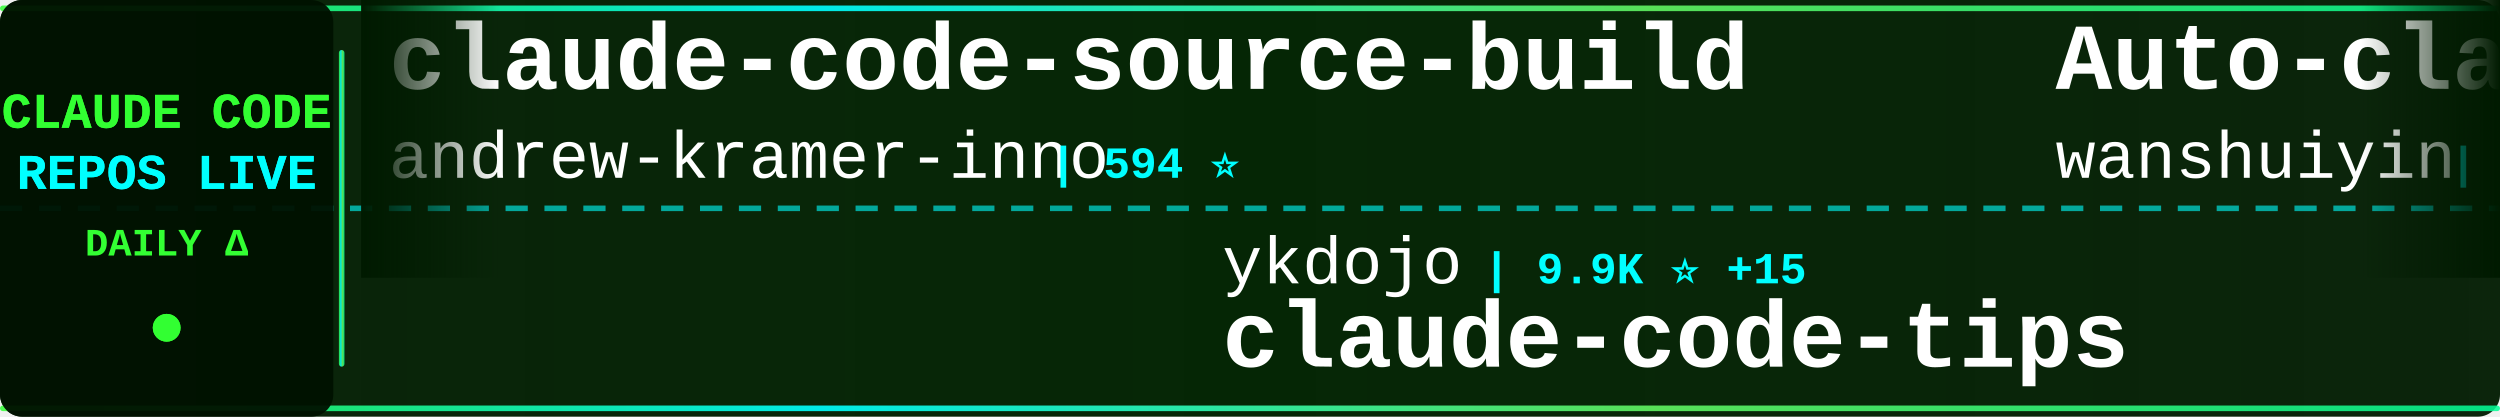
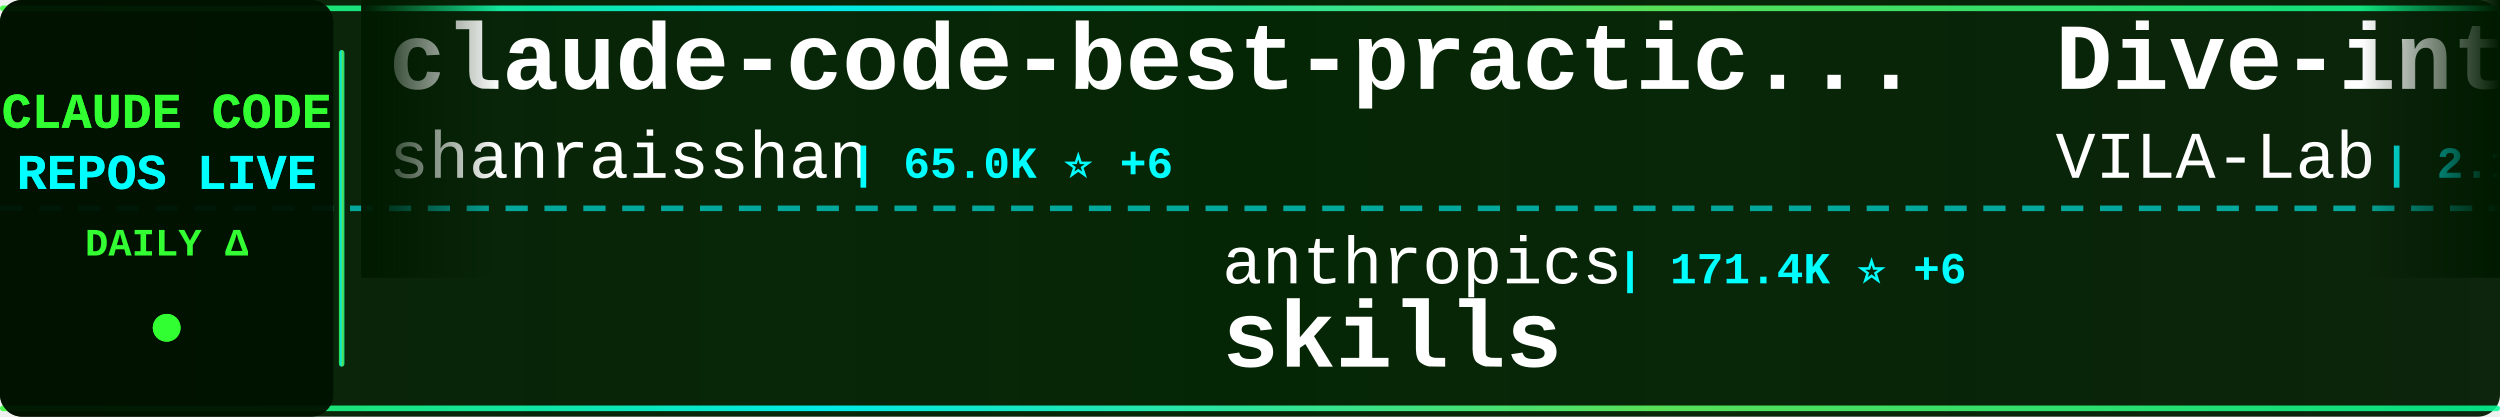
<svg xmlns="http://www.w3.org/2000/svg" width="900" height="150">
  <defs>
    <linearGradient id="tickerBg" x1="0%" y1="0%" x2="100%" y2="0%">
      <stop offset="0%" style="stop-color:#001a00;stop-opacity:0.95" />
      <stop offset="50%" style="stop-color:#002200;stop-opacity:0.98" />
      <stop offset="100%" style="stop-color:#001a00;stop-opacity:0.95" />
    </linearGradient>
    <linearGradient id="borderGrad" x1="0%" y1="0%" x2="100%" y2="0%">
      <stop offset="0%" style="stop-color:#33ff33;stop-opacity:0.85">
        <animate attributeName="stop-opacity" values="0.85;1;0.85" dur="2s" repeatCount="indefinite" />
      </stop>
      <stop offset="33%" style="stop-color:#00ffff;stop-opacity:0.9">
        <animate attributeName="stop-opacity" values="0.9;1;0.9" dur="2.2s" repeatCount="indefinite" />
      </stop>
      <stop offset="66%" style="stop-color:#66ff66;stop-opacity:0.85">
        <animate attributeName="stop-opacity" values="0.85;1;0.85" dur="1.8s" repeatCount="indefinite" />
      </stop>
      <stop offset="100%" style="stop-color:#00ff99;stop-opacity:0.85">
        <animate attributeName="stop-opacity" values="0.85;1;0.85" dur="2s" repeatCount="indefinite" />
      </stop>
    </linearGradient>
    <filter id="textGlow">
      <feGaussianBlur stdDeviation="0.1" result="coloredBlur" />
      <feMerge>
        <feMergeNode in="coloredBlur" />
        <feMergeNode in="SourceGraphic" />
      </feMerge>
    </filter>
    <filter id="metricGlow">
      <feGaussianBlur stdDeviation="0.2" result="coloredBlur" />
      <feMerge>
        <feMergeNode in="coloredBlur" />
        <feMergeNode in="SourceGraphic" />
      </feMerge>
    </filter>
    <linearGradient id="leftFade" x1="0%" y1="0%" x2="100%" y2="0%">
      <stop offset="0%" style="stop-color:#001a00;stop-opacity:1" />
      <stop offset="100%" style="stop-color:#001a00;stop-opacity:0" />
    </linearGradient>
    <linearGradient id="rightFade" x1="0%" y1="0%" x2="100%" y2="0%">
      <stop offset="0%" style="stop-color:#001a00;stop-opacity:0" />
      <stop offset="100%" style="stop-color:#001a00;stop-opacity:1" />
    </linearGradient>
  </defs>
  <rect width="900" height="150" fill="url(#tickerBg)" rx="8" />
  <rect x="0" y="2" width="900" height="2" fill="url(#borderGrad)" rx="1" />
  <rect x="0" y="146" width="900" height="2" fill="url(#borderGrad)" rx="1" />
  <line x1="0" y1="75" x2="900" y2="75" stroke="#00ffff" stroke-width="2" stroke-dasharray="8 6" opacity="0.6" />
  <rect x="0" y="0" width="120" height="150" fill="#001100" opacity="0.95" rx="8" />
  <text x="60" y="46" font-family="'Courier New', monospace" font-size="18" font-weight="bold" fill="#33ff33" text-anchor="middle" filter="url(#textGlow)">
    CLAUDE CODE
  </text>
  <text x="60" y="68" font-family="'Courier New', monospace" font-size="18" font-weight="bold" fill="#00ffff" text-anchor="middle" filter="url(#textGlow)">
    REPOS LIVE
  </text>
  <text x="60" y="92" font-family="'Courier New', monospace" font-size="14" font-weight="bold" fill="#33ff33" text-anchor="middle">
    DAILY Δ
  </text>
  <circle cx="60" cy="118" r="5" fill="#33ff33" filter="url(#metricGlow)">
    <animate attributeName="r" values="4;6;4" dur="1.5s" repeatCount="indefinite" />
    <animate attributeName="opacity" values="0.6;1;0.6" dur="1.5s" repeatCount="indefinite" />
  </circle>
  <rect x="122" y="18" width="2" height="114" fill="url(#borderGrad)" rx="1" />
  <clipPath id="tickerClip">
    <rect x="130" y="0" width="770" height="150" />
  </clipPath>
  <g clip-path="url(#tickerClip)">
    <g id="tickerItems">
      <animateTransform attributeName="transform" attributeType="XML" type="translate" from="0 0" to="-3000 0" dur="54s" repeatCount="indefinite" />
      <g transform="translate(0, 0)">
-         <text x="140" y="32" font-family="'Courier New', monospace" font-size="34" font-weight="bold" fill="#ffffff">claude-code-source-build</text>
-         <text x="140" y="64" font-family="'Courier New', monospace" font-size="24" font-weight="normal" fill="#ffffff" opacity="1.0">andrew-kramer-inno</text>
-         <text x="378" y="64" font-family="'Courier New', monospace" font-size="16" font-weight="bold" fill="#00ffff"> | 594 ⭐</text>
+         <text x="140" y="32" font-family="'Courier New', monospace" font-size="34" font-weight="bold" fill="#ffffff">claude-code-best-practic...</text>
+         <text x="140" y="64" font-family="'Courier New', monospace" font-size="24" font-weight="normal" fill="#ffffff" opacity="1.0">shanraisshan</text>
+         <text x="306" y="64" font-family="'Courier New', monospace" font-size="16" font-weight="bold" fill="#00ffff"> | 65.0K ⭐ +6</text>
      </g>
      <g transform="translate(300, 0)">
-         <text x="140" y="102" font-family="'Courier New', monospace" font-size="24" font-weight="normal" fill="#ffffff" opacity="1.0">ykdojo</text>
-         <text x="234" y="102" font-family="'Courier New', monospace" font-size="16" font-weight="bold" fill="#00ffff"> | 9.9K ⭐ +15</text>
-         <text x="140" y="132" font-family="'Courier New', monospace" font-size="34" font-weight="bold" fill="#ffffff">claude-code-tips</text>
+         <text x="140" y="102" font-family="'Courier New', monospace" font-size="24" font-weight="normal" fill="#ffffff" opacity="1.0">anthropics</text>
+         <text x="282" y="102" font-family="'Courier New', monospace" font-size="16" font-weight="bold" fill="#00ffff"> | 171.4K ⭐ +6</text>
+         <text x="140" y="132" font-family="'Courier New', monospace" font-size="34" font-weight="bold" fill="#ffffff">skills</text>
      </g>
      <g transform="translate(600, 0)">
-         <text x="140" y="32" font-family="'Courier New', monospace" font-size="34" font-weight="bold" fill="#ffffff">Auto-claude-code-researc...</text>
-         <text x="140" y="64" font-family="'Courier New', monospace" font-size="24" font-weight="normal" fill="#ffffff" opacity="1.0">wanshuiyin</text>
-         <text x="282" y="64" font-family="'Courier New', monospace" font-size="16" font-weight="bold" fill="#00ffff"> | 15.1K ⭐ +1</text>
+         <text x="140" y="32" font-family="'Courier New', monospace" font-size="34" font-weight="bold" fill="#ffffff">Dive-into-Claude-Code</text>
+         <text x="140" y="64" font-family="'Courier New', monospace" font-size="24" font-weight="normal" fill="#ffffff" opacity="1.0">VILA-Lab</text>
+         <text x="258" y="64" font-family="'Courier New', monospace" font-size="16" font-weight="bold" fill="#00ffff"> | 2.1K ⭐</text>
      </g>
      <g transform="translate(900, 0)">
-         <text x="140" y="102" font-family="'Courier New', monospace" font-size="24" font-weight="normal" fill="#ffffff" opacity="1.0">Chachamaru127</text>
-         <text x="318" y="102" font-family="'Courier New', monospace" font-size="16" font-weight="bold" fill="#00ffff"> | 3.1K ⭐</text>
-         <text x="140" y="132" font-family="'Courier New', monospace" font-size="34" font-weight="bold" fill="#ffffff">claude-code-harness</text>
+         <text x="140" y="102" font-family="'Courier New', monospace" font-size="24" font-weight="normal" fill="#ffffff" opacity="1.0">kodu-ai</text>
+         <text x="246" y="102" font-family="'Courier New', monospace" font-size="16" font-weight="bold" fill="#00ffff"> | 5.2K ⭐</text>
+         <text x="140" y="132" font-family="'Courier New', monospace" font-size="34" font-weight="bold" fill="#ffffff">claude-coder</text>
      </g>
      <g transform="translate(1200, 0)">
-         <text x="140" y="32" font-family="'Courier New', monospace" font-size="34" font-weight="bold" fill="#ffffff">learn-claude-code</text>
-         <text x="140" y="64" font-family="'Courier New', monospace" font-size="24" font-weight="normal" fill="#ffffff" opacity="1.0">shareAI-lab</text>
-         <text x="294" y="64" font-family="'Courier New', monospace" font-size="16" font-weight="bold" fill="#00ffff"> | 75.2K ⭐ +5</text>
+         <text x="140" y="32" font-family="'Courier New', monospace" font-size="34" font-weight="bold" fill="#ffffff">claude-code-local</text>
+         <text x="140" y="64" font-family="'Courier New', monospace" font-size="24" font-weight="normal" fill="#ffffff" opacity="1.0">nicedreamzapp</text>
+         <text x="318" y="64" font-family="'Courier New', monospace" font-size="16" font-weight="bold" fill="#00ffff"> | 3.2K ⭐</text>
      </g>
      <g transform="translate(1500, 0)">
-         <text x="140" y="102" font-family="'Courier New', monospace" font-size="24" font-weight="normal" fill="#ffffff" opacity="1.0">krusemediallc</text>
-         <text x="318" y="102" font-family="'Courier New', monospace" font-size="16" font-weight="bold" fill="#00ffff"> | 1.4K ⭐ +1</text>
-         <text x="140" y="132" font-family="'Courier New', monospace" font-size="34" font-weight="bold" fill="#ffffff">arcads-claude-code</text>
+         <text x="140" y="102" font-family="'Courier New', monospace" font-size="24" font-weight="normal" fill="#ffffff" opacity="1.0">guanshan</text>
+         <text x="258" y="102" font-family="'Courier New', monospace" font-size="16" font-weight="bold" fill="#00ffff"> | 61 ⭐</text>
+         <text x="140" y="132" font-family="'Courier New', monospace" font-size="34" font-weight="bold" fill="#ffffff">ClaudeCode</text>
      </g>
      <g transform="translate(1800, 0)">
-         <text x="140" y="32" font-family="'Courier New', monospace" font-size="34" font-weight="bold" fill="#ffffff">claude_codex_bridge</text>
-         <text x="140" y="64" font-family="'Courier New', monospace" font-size="24" font-weight="normal" fill="#ffffff" opacity="1.0">SeemSeam</text>
-         <text x="258" y="64" font-family="'Courier New', monospace" font-size="16" font-weight="bold" fill="#00ffff"> | 3.4K ⭐ +2</text>
+         <text x="140" y="32" font-family="'Courier New', monospace" font-size="34" font-weight="bold" fill="#ffffff">claude-code-prompts</text>
+         <text x="140" y="64" font-family="'Courier New', monospace" font-size="24" font-weight="normal" fill="#ffffff" opacity="1.0">repowise-dev</text>
+         <text x="306" y="64" font-family="'Courier New', monospace" font-size="16" font-weight="bold" fill="#00ffff"> | 1.2K ⭐</text>
      </g>
      <g transform="translate(2100, 0)">
-         <text x="140" y="102" font-family="'Courier New', monospace" font-size="24" font-weight="normal" fill="#ffffff" opacity="1.0">edmund-io</text>
-         <text x="270" y="102" font-family="'Courier New', monospace" font-size="16" font-weight="bold" fill="#00ffff"> | 1.5K ⭐</text>
-         <text x="140" y="132" font-family="'Courier New', monospace" font-size="34" font-weight="bold" fill="#ffffff">edmunds-claude-code</text>
+         <text x="140" y="102" font-family="'Courier New', monospace" font-size="24" font-weight="normal" fill="#ffffff" opacity="1.0">Maciek-roboblog</text>
+         <text x="342" y="102" font-family="'Courier New', monospace" font-size="16" font-weight="bold" fill="#00ffff"> | 8.7K ⭐</text>
+         <text x="140" y="132" font-family="'Courier New', monospace" font-size="34" font-weight="bold" fill="#ffffff">Claude-Code-Usage-Monito...</text>
      </g>
      <g transform="translate(2400, 0)">
-         <text x="140" y="32" font-family="'Courier New', monospace" font-size="34" font-weight="bold" fill="#ffffff">Claude-code</text>
-         <text x="140" y="64" font-family="'Courier New', monospace" font-size="24" font-weight="normal" fill="#ffffff" opacity="1.0">zstmfhy</text>
-         <text x="246" y="64" font-family="'Courier New', monospace" font-size="16" font-weight="bold" fill="#00ffff"> | 190 ⭐</text>
+         <text x="140" y="32" font-family="'Courier New', monospace" font-size="34" font-weight="bold" fill="#ffffff">Claude-Code-Game-Studios</text>
+         <text x="140" y="64" font-family="'Courier New', monospace" font-size="24" font-weight="normal" fill="#ffffff" opacity="1.0">Donchitos</text>
+         <text x="270" y="64" font-family="'Courier New', monospace" font-size="16" font-weight="bold" fill="#00ffff"> | 24.5K ⭐ +1</text>
      </g>
      <g transform="translate(2700, 0)">
-         <text x="140" y="102" font-family="'Courier New', monospace" font-size="24" font-weight="normal" fill="#ffffff" opacity="1.0">Cranot</text>
-         <text x="234" y="102" font-family="'Courier New', monospace" font-size="16" font-weight="bold" fill="#00ffff"> | 2.9K ⭐</text>
-         <text x="140" y="132" font-family="'Courier New', monospace" font-size="34" font-weight="bold" fill="#ffffff">claude-code-guide</text>
+         <text x="140" y="102" font-family="'Courier New', monospace" font-size="24" font-weight="normal" fill="#ffffff" opacity="1.0">centminmod</text>
+         <text x="282" y="102" font-family="'Courier New', monospace" font-size="16" font-weight="bold" fill="#00ffff"> | 2.6K ⭐</text>
+         <text x="140" y="132" font-family="'Courier New', monospace" font-size="34" font-weight="bold" fill="#ffffff">my-claude-code-setup</text>
      </g>
      <g transform="translate(3000, 0)">
-         <text x="140" y="32" font-family="'Courier New', monospace" font-size="34" font-weight="bold" fill="#ffffff">claude-code-source-build</text>
-         <text x="140" y="64" font-family="'Courier New', monospace" font-size="24" font-weight="normal" fill="#ffffff" opacity="1.0">andrew-kramer-inno</text>
-         <text x="378" y="64" font-family="'Courier New', monospace" font-size="16" font-weight="bold" fill="#00ffff"> | 594 ⭐</text>
+         <text x="140" y="32" font-family="'Courier New', monospace" font-size="34" font-weight="bold" fill="#ffffff">claude-code-best-practic...</text>
+         <text x="140" y="64" font-family="'Courier New', monospace" font-size="24" font-weight="normal" fill="#ffffff" opacity="1.0">shanraisshan</text>
+         <text x="306" y="64" font-family="'Courier New', monospace" font-size="16" font-weight="bold" fill="#00ffff"> | 65.0K ⭐ +6</text>
      </g>
      <g transform="translate(3300, 0)">
-         <text x="140" y="102" font-family="'Courier New', monospace" font-size="24" font-weight="normal" fill="#ffffff" opacity="1.0">ykdojo</text>
-         <text x="234" y="102" font-family="'Courier New', monospace" font-size="16" font-weight="bold" fill="#00ffff"> | 9.9K ⭐ +15</text>
-         <text x="140" y="132" font-family="'Courier New', monospace" font-size="34" font-weight="bold" fill="#ffffff">claude-code-tips</text>
+         <text x="140" y="102" font-family="'Courier New', monospace" font-size="24" font-weight="normal" fill="#ffffff" opacity="1.0">anthropics</text>
+         <text x="282" y="102" font-family="'Courier New', monospace" font-size="16" font-weight="bold" fill="#00ffff"> | 171.4K ⭐ +6</text>
+         <text x="140" y="132" font-family="'Courier New', monospace" font-size="34" font-weight="bold" fill="#ffffff">skills</text>
      </g>
      <g transform="translate(3600, 0)">
-         <text x="140" y="32" font-family="'Courier New', monospace" font-size="34" font-weight="bold" fill="#ffffff">Auto-claude-code-researc...</text>
-         <text x="140" y="64" font-family="'Courier New', monospace" font-size="24" font-weight="normal" fill="#ffffff" opacity="1.0">wanshuiyin</text>
-         <text x="282" y="64" font-family="'Courier New', monospace" font-size="16" font-weight="bold" fill="#00ffff"> | 15.1K ⭐ +1</text>
+         <text x="140" y="32" font-family="'Courier New', monospace" font-size="34" font-weight="bold" fill="#ffffff">Dive-into-Claude-Code</text>
+         <text x="140" y="64" font-family="'Courier New', monospace" font-size="24" font-weight="normal" fill="#ffffff" opacity="1.0">VILA-Lab</text>
+         <text x="258" y="64" font-family="'Courier New', monospace" font-size="16" font-weight="bold" fill="#00ffff"> | 2.1K ⭐</text>
      </g>
      <g transform="translate(3900, 0)">
-         <text x="140" y="102" font-family="'Courier New', monospace" font-size="24" font-weight="normal" fill="#ffffff" opacity="1.0">Chachamaru127</text>
-         <text x="318" y="102" font-family="'Courier New', monospace" font-size="16" font-weight="bold" fill="#00ffff"> | 3.1K ⭐</text>
-         <text x="140" y="132" font-family="'Courier New', monospace" font-size="34" font-weight="bold" fill="#ffffff">claude-code-harness</text>
+         <text x="140" y="102" font-family="'Courier New', monospace" font-size="24" font-weight="normal" fill="#ffffff" opacity="1.0">kodu-ai</text>
+         <text x="246" y="102" font-family="'Courier New', monospace" font-size="16" font-weight="bold" fill="#00ffff"> | 5.2K ⭐</text>
+         <text x="140" y="132" font-family="'Courier New', monospace" font-size="34" font-weight="bold" fill="#ffffff">claude-coder</text>
      </g>
    </g>
  </g>
  <rect x="130" y="0" width="50" height="100" fill="url(#leftFade)" />
  <rect x="850" y="0" width="50" height="100" fill="url(#rightFade)" />
</svg>
